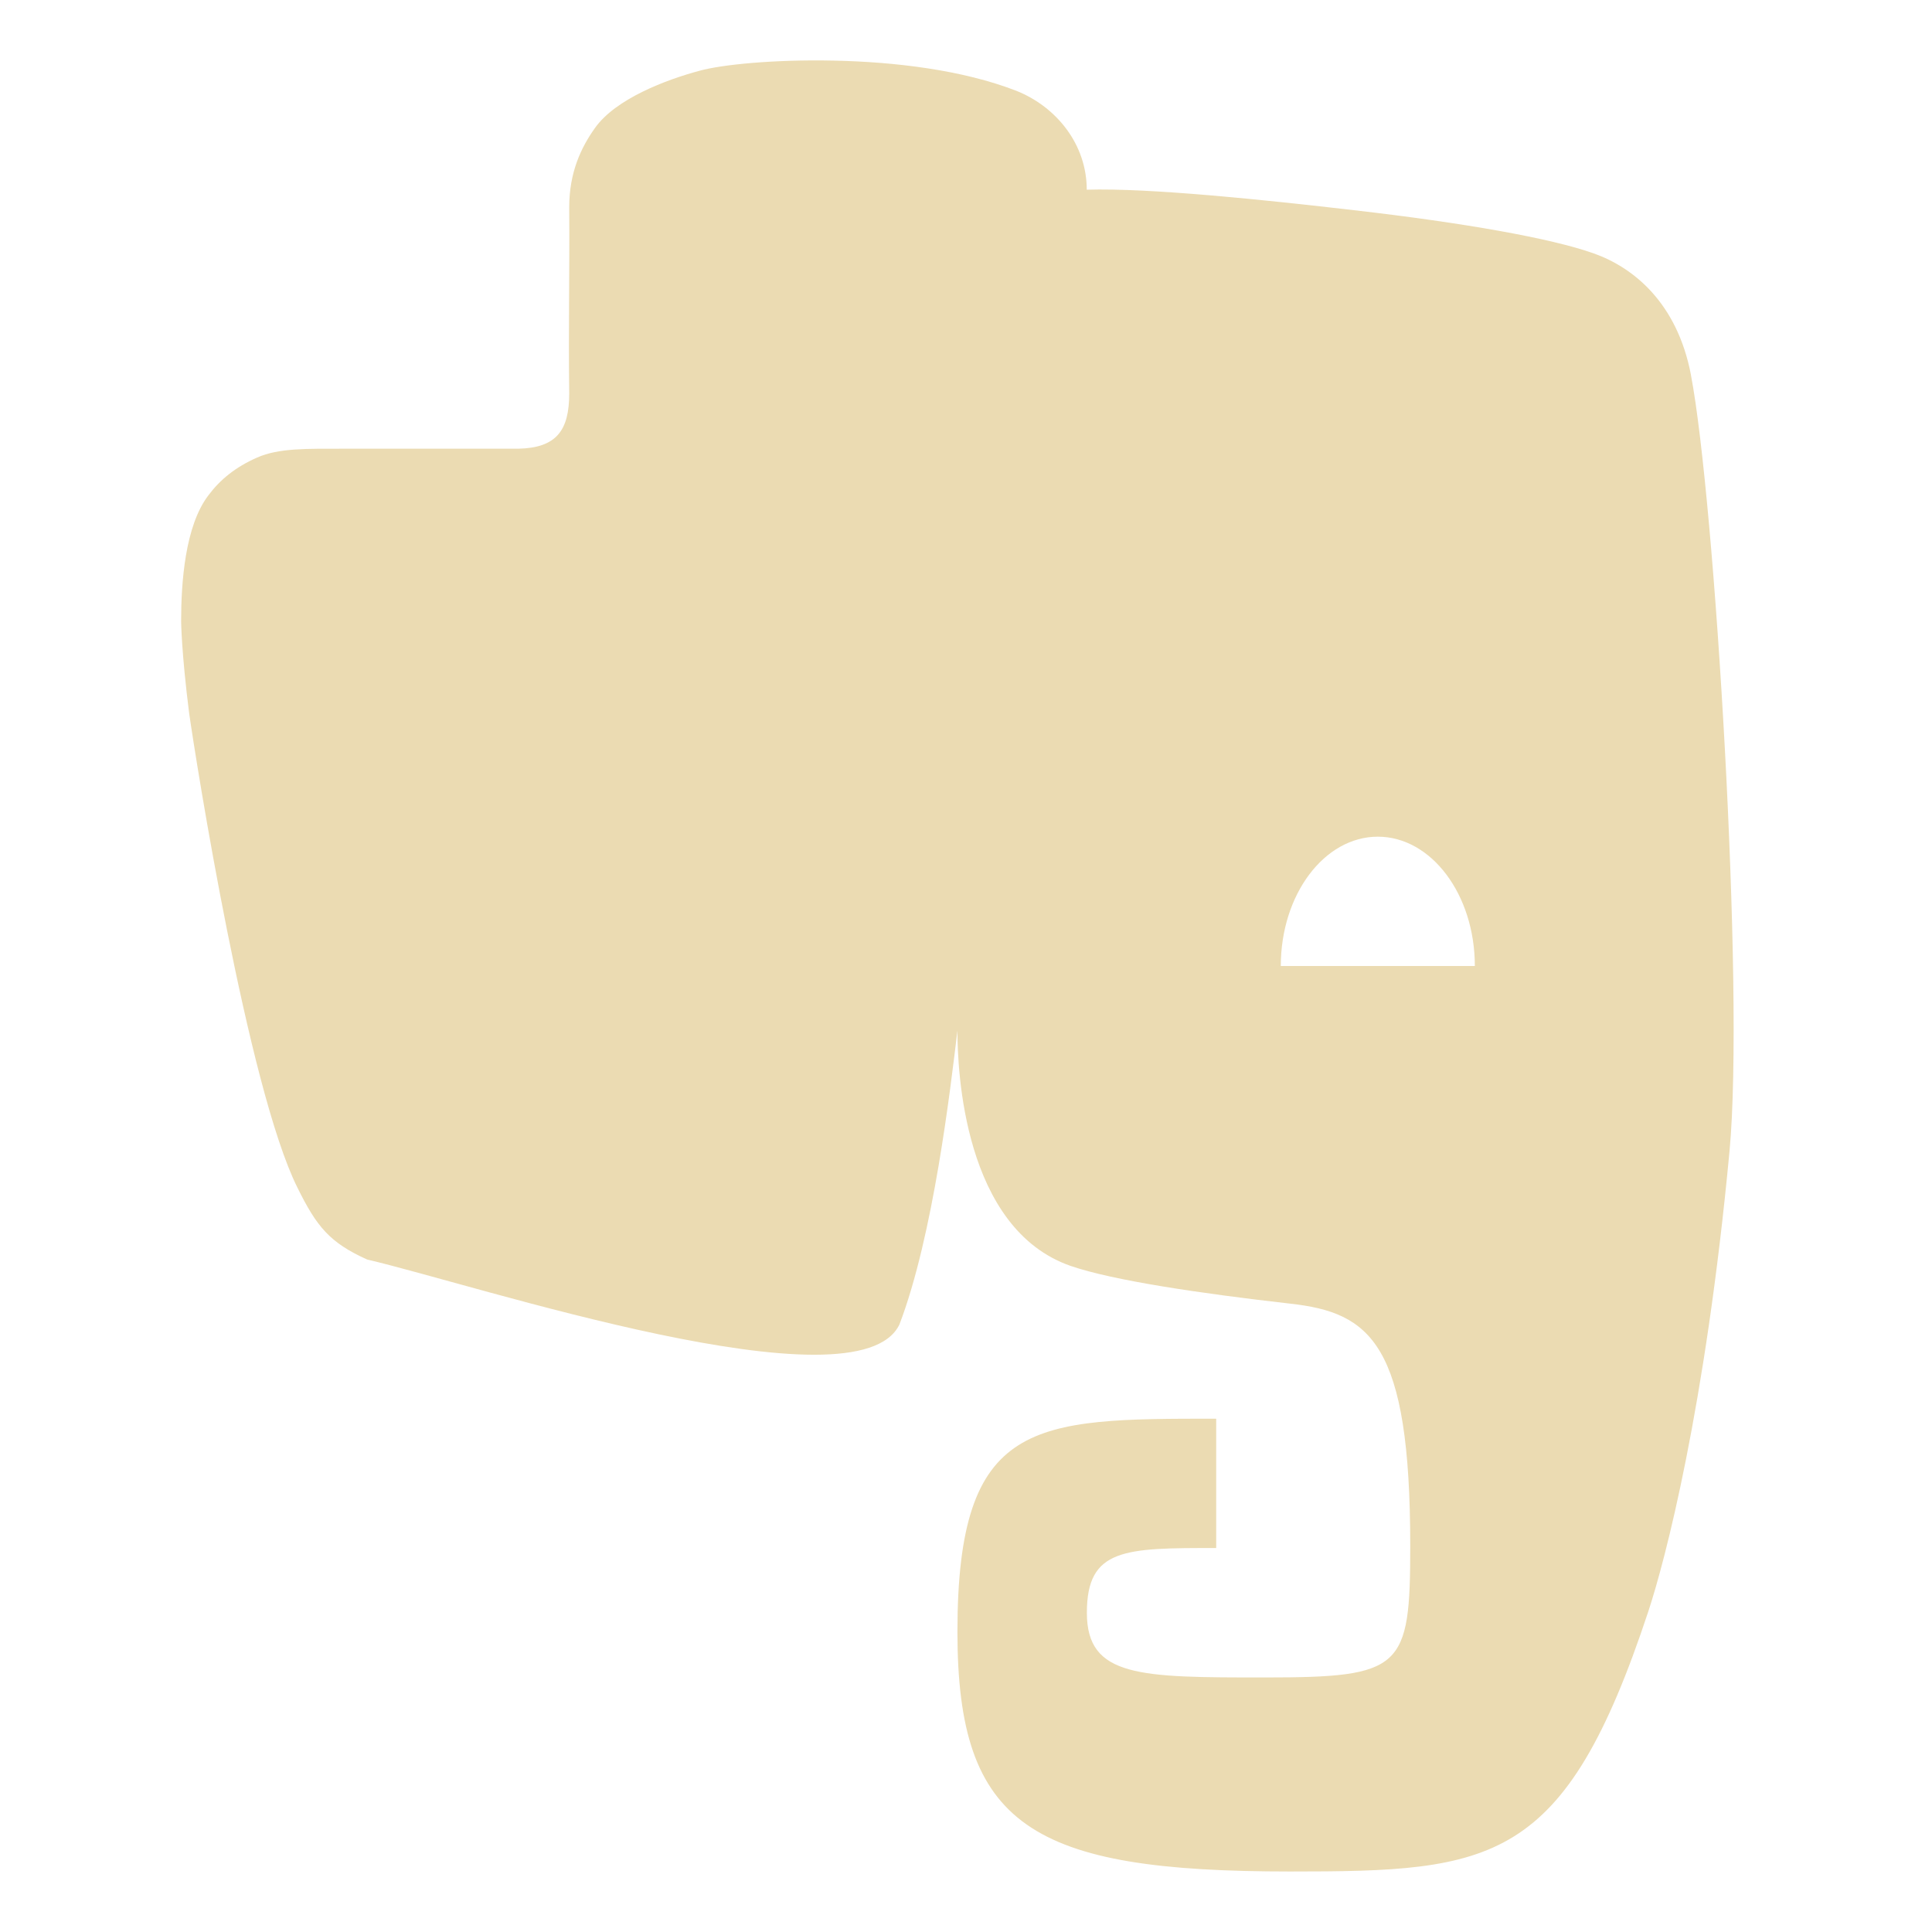
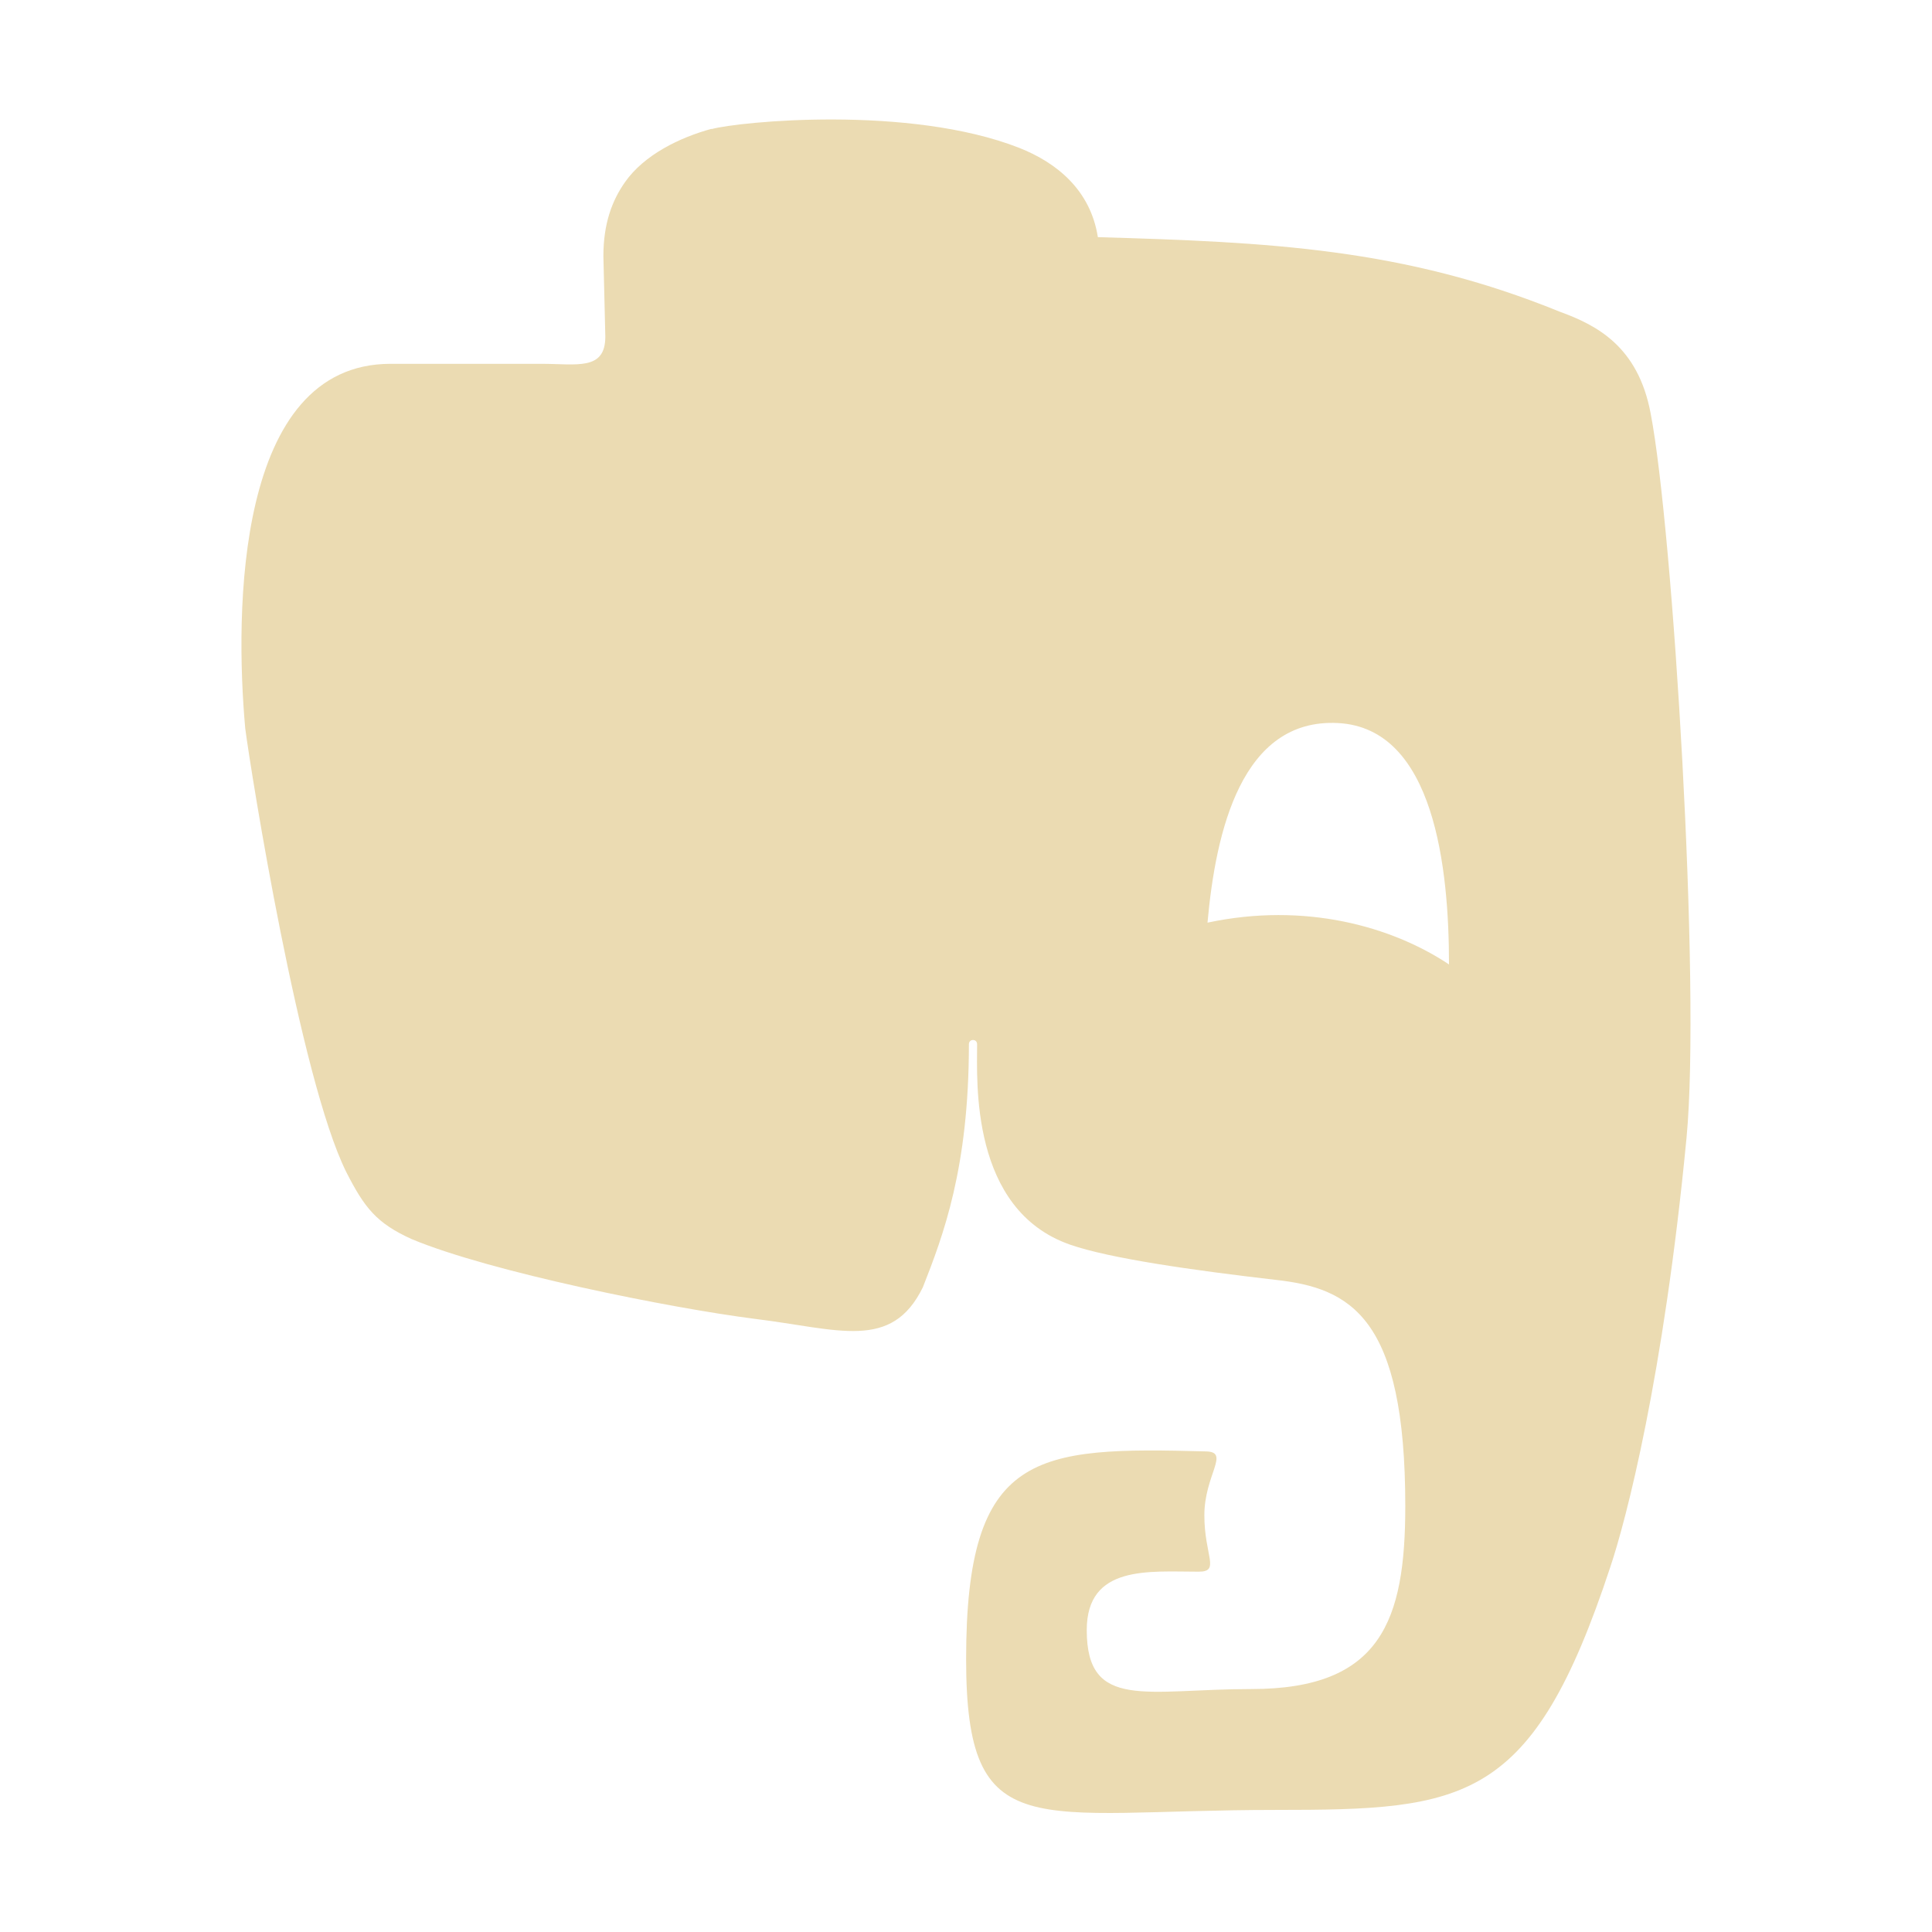
- <svg xmlns="http://www.w3.org/2000/svg" width="16" height="16" version="1">
+ <svg xmlns="http://www.w3.org/2000/svg" width="16" height="16" version="1.1">
  <defs>
-     <style id="current-color-scheme" type="text/css">
-    .ColorScheme-Text { color:#ebdbb2; } .ColorScheme-Highlight { color:#458588; }
-   </style>
-     <linearGradient id="arrongin" x1="0%" x2="0%" y1="0%" y2="100%">
-       <stop offset="0%" style="stop-color:#d79921; stop-opacity:1" />
-       <stop offset="100%" style="stop-color:#b57614; stop-opacity:1" />
-     </linearGradient>
-     <linearGradient id="aurora" x1="0%" x2="0%" y1="0%" y2="100%">
-       <stop offset="0%" style="stop-color:#83a598; stop-opacity:1" />
-       <stop offset="100%" style="stop-color:#b16286; stop-opacity:1" />
-     </linearGradient>
-     <linearGradient id="fitdance" x1="0%" x2="0%" y1="0%" y2="100%">
-       <stop offset="0%" style="stop-color:#8ec07c; stop-opacity:1" />
-       <stop offset="100%" style="stop-color:#458588; stop-opacity:1" />
-     </linearGradient>
-     <linearGradient id="oomox" x1="0%" x2="0%" y1="0%" y2="100%">
-       <stop offset="0%" style="stop-color:#458588; stop-opacity:1" />
-       <stop offset="100%" style="stop-color:#928374; stop-opacity:1" />
-     </linearGradient>
-     <linearGradient id="rainblue" x1="0%" x2="0%" y1="0%" y2="100%">
-       <stop offset="0%" style="stop-color:#b8bb26; stop-opacity:1" />
-       <stop offset="100%" style="stop-color:#076678; stop-opacity:1" />
-     </linearGradient>
-     <linearGradient id="sunrise" x1="0%" x2="0%" y1="0%" y2="100%">
-       <stop offset="0%" style="stop-color: #fe8019; stop-opacity:1" />
-       <stop offset="100%" style="stop-color: #fabd2f; stop-opacity:1" />
-     </linearGradient>
-     <linearGradient id="telinkrin" x1="0%" x2="0%" y1="0%" y2="100%">
-       <stop offset="0%" style="stop-color: #83a598; stop-opacity:1" />
-       <stop offset="100%" style="stop-color: #83a598; stop-opacity:1" />
-     </linearGradient>
-     <linearGradient id="60spsycho" x1="0%" x2="0%" y1="0%" y2="100%">
-       <stop offset="0%" style="stop-color: #fb4934; stop-opacity:1" />
-       <stop offset="25%" style="stop-color: #fabd2f; stop-opacity:1" />
-       <stop offset="50%" style="stop-color: #fe8019; stop-opacity:1" />
-       <stop offset="100%" style="stop-color: #689d6a; stop-opacity:1" />
-     </linearGradient>
-     <linearGradient id="90ssummer" x1="0%" x2="0%" y1="0%" y2="100%">
-       <stop offset="0%" style="stop-color: #b16286; stop-opacity:1" />
-       <stop offset="20%" style="stop-color: #8ec07c; stop-opacity:1" />
-       <stop offset="50%" style="stop-color: #fabd2f; stop-opacity:1" />
-       <stop offset="100%" style="stop-color: #458588; stop-opacity:1" />
-     </linearGradient>
-     <linearGradient id="cyberneon" x1="0%" x2="0%" y1="0%" y2="100%">
-       <stop offset="0" style="stop-color:#83a598; stop-opacity:1" />
-       <stop offset="1" style="stop-color:#b16286; stop-opacity:1" />
-     </linearGradient>
+     <style id="current-color-scheme" type="text/css">.ColorScheme-Text { color:#ebdbb2; } .ColorScheme-Highlight { color:#458588; }</style>
  </defs>
-   <path style="fill:currentColor" class="ColorScheme-Text" d="m 6.906,0.502 c -0.499,-0.011 -0.931,0.034 -1.109,0.083 -0.279,0.074 -0.698,0.233 -0.869,0.474 -0.116,0.162 -0.214,0.369 -0.214,0.658 0.004,0.544 -0.007,0.994 0,1.542 0,0.306 -0.106,0.45 -0.421,0.457 H 2.851 c -0.308,0 -0.543,-0.006 -0.721,0.073 C 1.95,3.868 1.822,3.973 1.726,4.102 1.532,4.355 1.5,4.826 1.5,5.144 c 0,0 0.002,0.254 0.066,0.759 0.055,0.392 0.486,3.109 0.897,3.932 0.159,0.322 0.265,0.455 0.578,0.596 0.9,0.209 4.064,1.262 4.408,0.537 0.281,-0.736 0.422,-1.951 0.48,-2.433 0,0.325 0.05,1.64 0.938,1.949 0.352,0.121 1.077,0.228 1.816,0.312 0.669,0.074 0.996,0.331 0.996,2.006 0,1.018 -0.062,1.09 -1.205,1.09 -1.032,0 -1.473,7e-6 -1.473,-0.536 0,-0.536 0.315,-0.536 1.071,-0.536 v -1.071 c -1.513,0 -2.143,-9e-6 -2.143,1.765 0,1.61 0.612,1.985 2.755,1.985 1.681,0 2.273,-0.056 2.967,-2.155 0.137,-0.415 0.472,-1.681 0.672,-3.809 0.126,-1.343 -0.122,-5.399 -0.319,-6.427 v -0.002 C 13.89,2.508 13.528,2.215 13.197,2.098 12.841,1.972 12.119,1.845 11.215,1.741 10.484,1.656 9.518,1.555 9,1.571 9,1.196 8.75,0.885 8.417,0.752 7.972,0.579 7.406,0.512 6.906,0.502 Z m 4.504,6.427 c 0.444,0 0.804,0.48 0.804,1.071 h -1.607 c 0,-0.592 0.36,-1.071 0.804,-1.071 z" />
+   <path class="ColorScheme-Text" d="m5.892 1.067c-0.263 0.072-0.556 0.214-0.715 0.44-0.108 0.153-0.18 0.344-0.18 0.615 0.006 0.209 0.01 0.445 0.016 0.666 0 0.284-0.237 0.225-0.529 0.225h-1.25c-1.283 0-1.29 2.054-1.203 3.02 0.047 0.361 0.452 2.899 0.836 3.672 0.151 0.297 0.251 0.425 0.543 0.557 0.651 0.272 2.142 0.571 2.84 0.66 0.694 0.085 1.134 0.269 1.393-0.262 0.167-0.425 0.381-0.985 0.381-2.012 0-0.047 0.068-0.047 0.068 0 0 0.302-0.06 1.371 0.771 1.66 0.328 0.114 1.01 0.211 1.699 0.291 0.625 0.068 1.076 0.311 1.076 1.873-5e-6 0.951-0.202 1.516-1.275 1.516-0.866 0-1.363 0.182-1.363-0.488 0-0.543 0.517-0.484 0.927-0.484 0.181 0 0.047-0.131 0.047-0.467 0-0.335 0.216-0.525 0.014-0.529-1.413-0.038-1.987-0.004-1.987 1.719 7e-6 1.562 0.558 1.25 2.562 1.25 1.572 0 2.127-0.052 2.773-2.012 0.13-0.387 0.441-1.571 0.631-3.553 0.12-1.256-0.112-5.042-0.297-6-0.104-0.556-0.448-0.732-0.754-0.843-1.29-0.526-2.41-0.576-3.824-0.617-0.061-0.39-0.34-0.616-0.65-0.739-0.912-0.358-2.324-0.218-2.549-0.156zm6.108 6.92c-0.473-0.315-1.193-0.518-2-0.346 0.068-0.754 0.281-1.695 1.081-1.653s0.919 1.208 0.919 1.999z" fill="currentColor" />
</svg>
